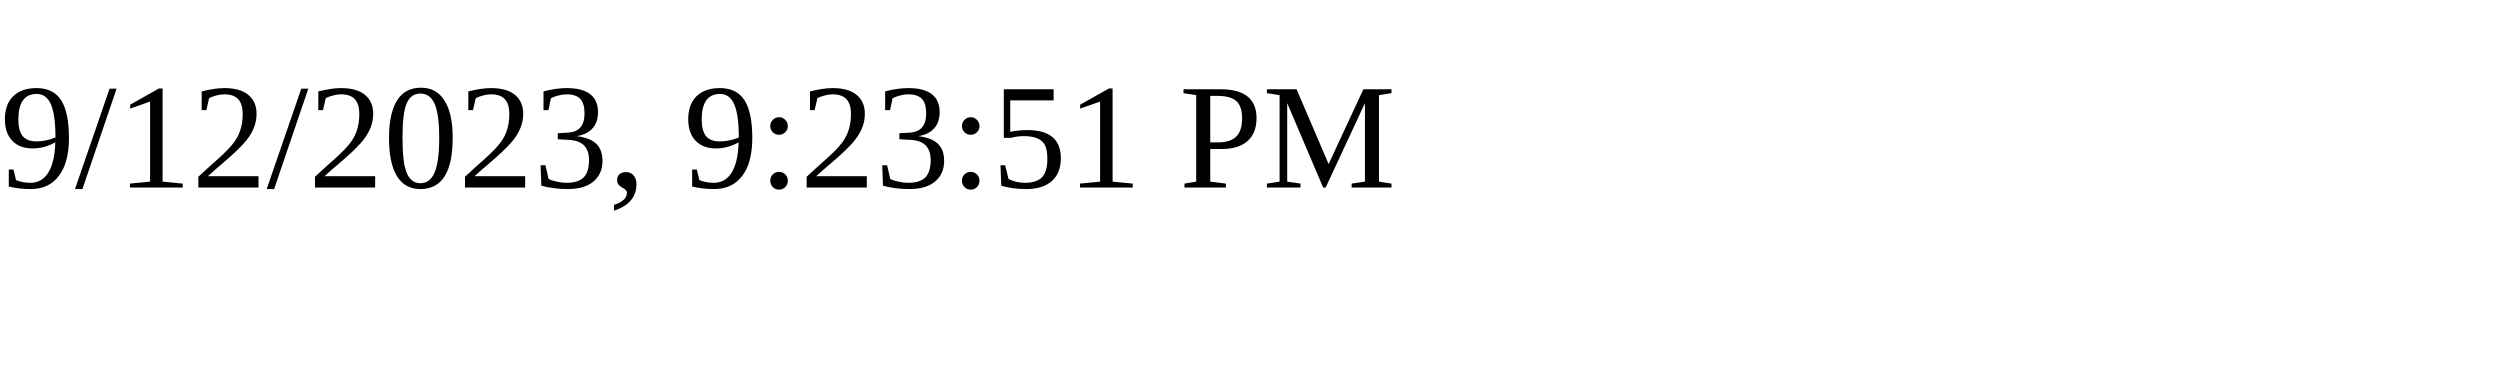
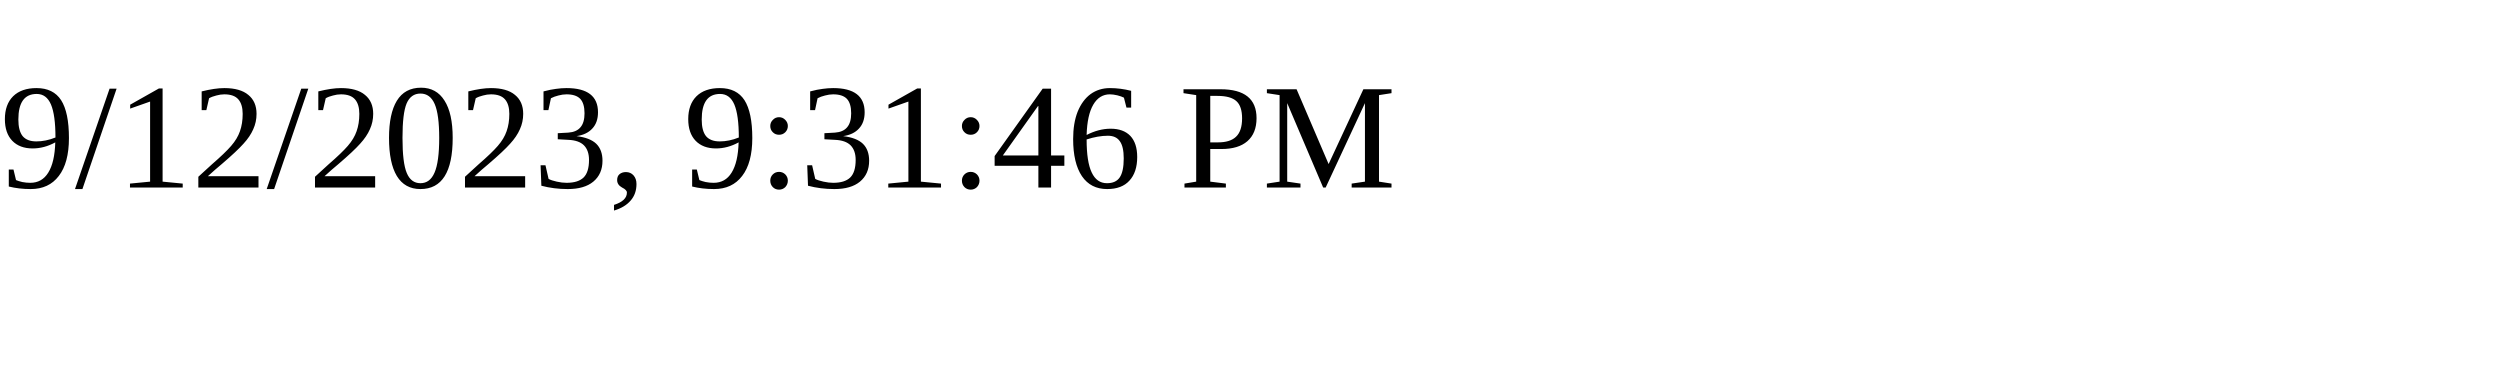
<svg xmlns="http://www.w3.org/2000/svg" height="30" width="200">
-   <text x="0" y="15">9/12/2023, 9:23:51 PM</text>
+   <text x="0" y="15">9/12/2023, 9:31:46 PM</text>
</svg>
